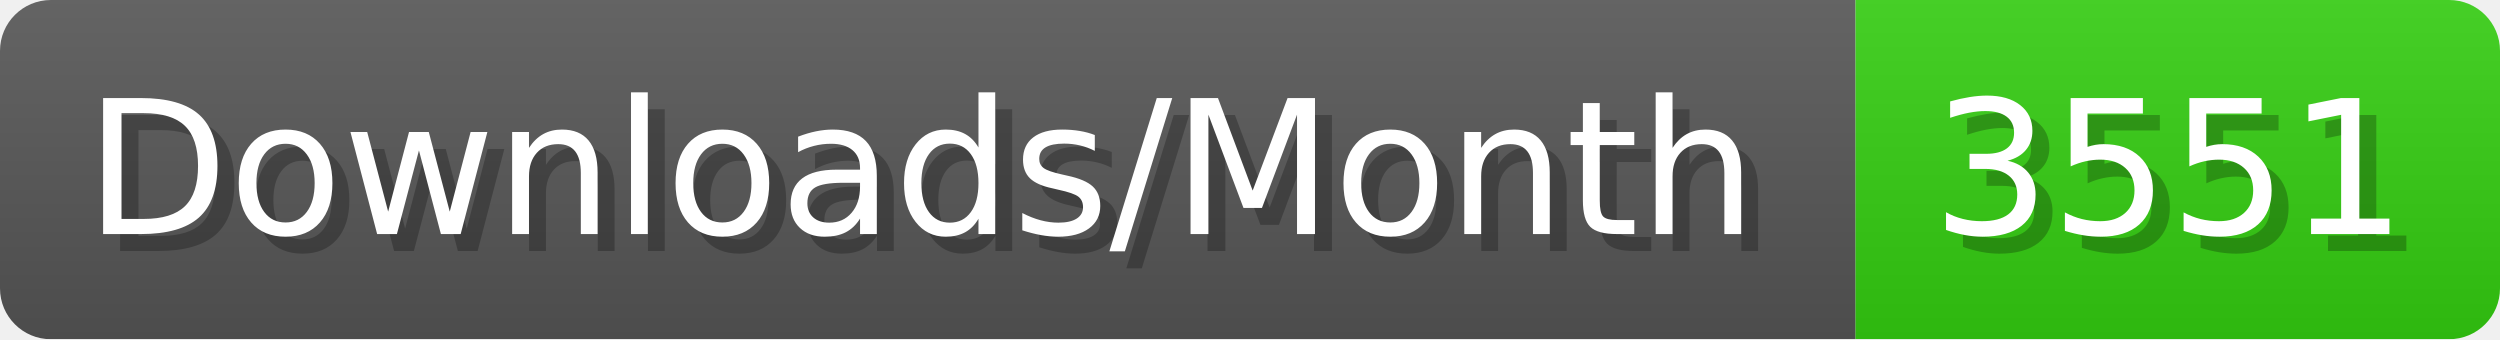
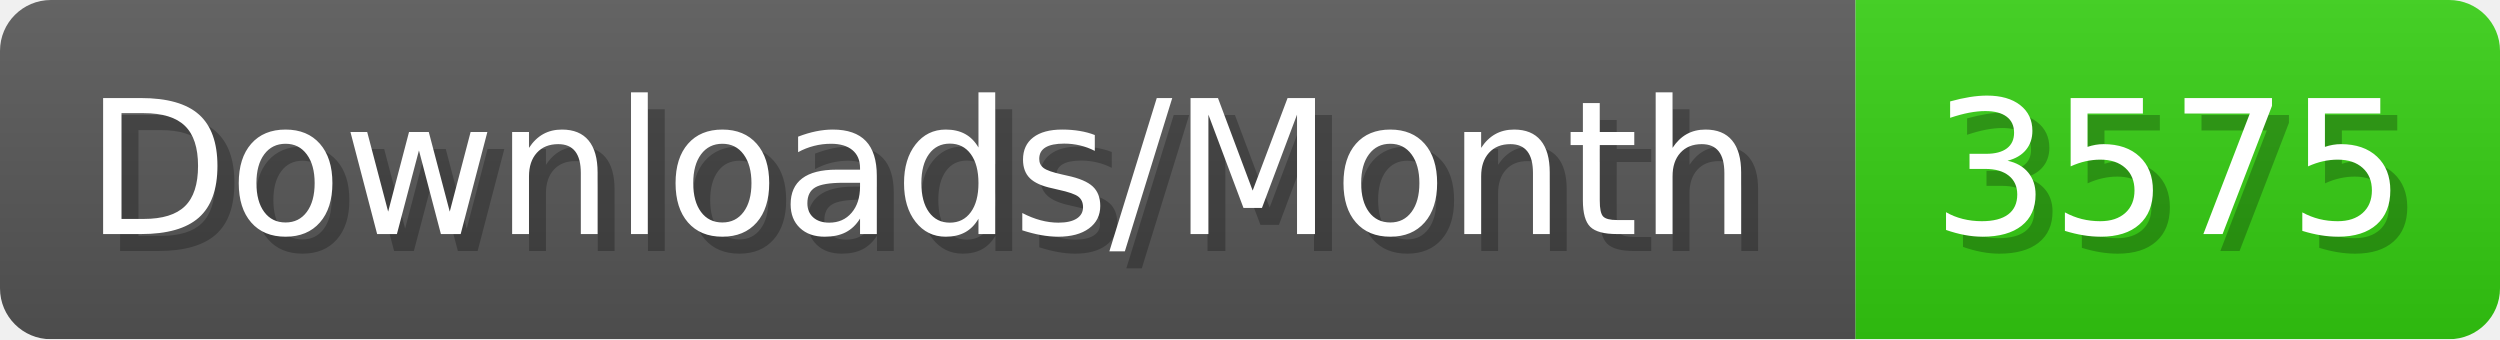
- <svg xmlns="http://www.w3.org/2000/svg" width="147.4" height="20" viewBox="0 0 1474 200" role="img" aria-label="Downloads/Month: 3551">
+ <svg xmlns="http://www.w3.org/2000/svg" width="147.4" height="20" viewBox="0 0 1474 200" role="img" aria-label="Downloads/Month: 3575">
  <linearGradient id="YlXUI" x2="0" y2="100%">
    <stop offset="0" stop-opacity=".1" stop-color="#EEE" />
    <stop offset="1" stop-opacity=".1" />
  </linearGradient>
  <mask id="JHhop">
    <rect width="1474" height="200" rx="30" fill="#FFF" />
  </mask>
  <g mask="url(#JHhop)">
    <rect width="1094" height="200" fill="#555" />
    <rect width="380" height="200" fill="#3C1" x="1094" />
    <rect width="1474" height="200" fill="url(#YlXUI)" />
  </g>
  <g aria-hidden="true" fill="#fff" text-anchor="start" font-family="Verdana,DejaVu Sans,sans-serif" font-size="110">
    <text x="60" y="148" textLength="994" fill="#000" opacity="0.25">Downloads/Month</text>
    <text x="50" y="138" textLength="994">Downloads/Month</text>
-     <text x="1149" y="148" textLength="280" fill="#000" opacity="0.25">3551</text>
-     <text x="1139" y="138" textLength="280">3551</text>
+     <text x="1149" y="148" textLength="280" fill="#000" opacity="0.25">3575</text>
+     <text x="1139" y="138" textLength="280">3575</text>
  </g>
</svg>
